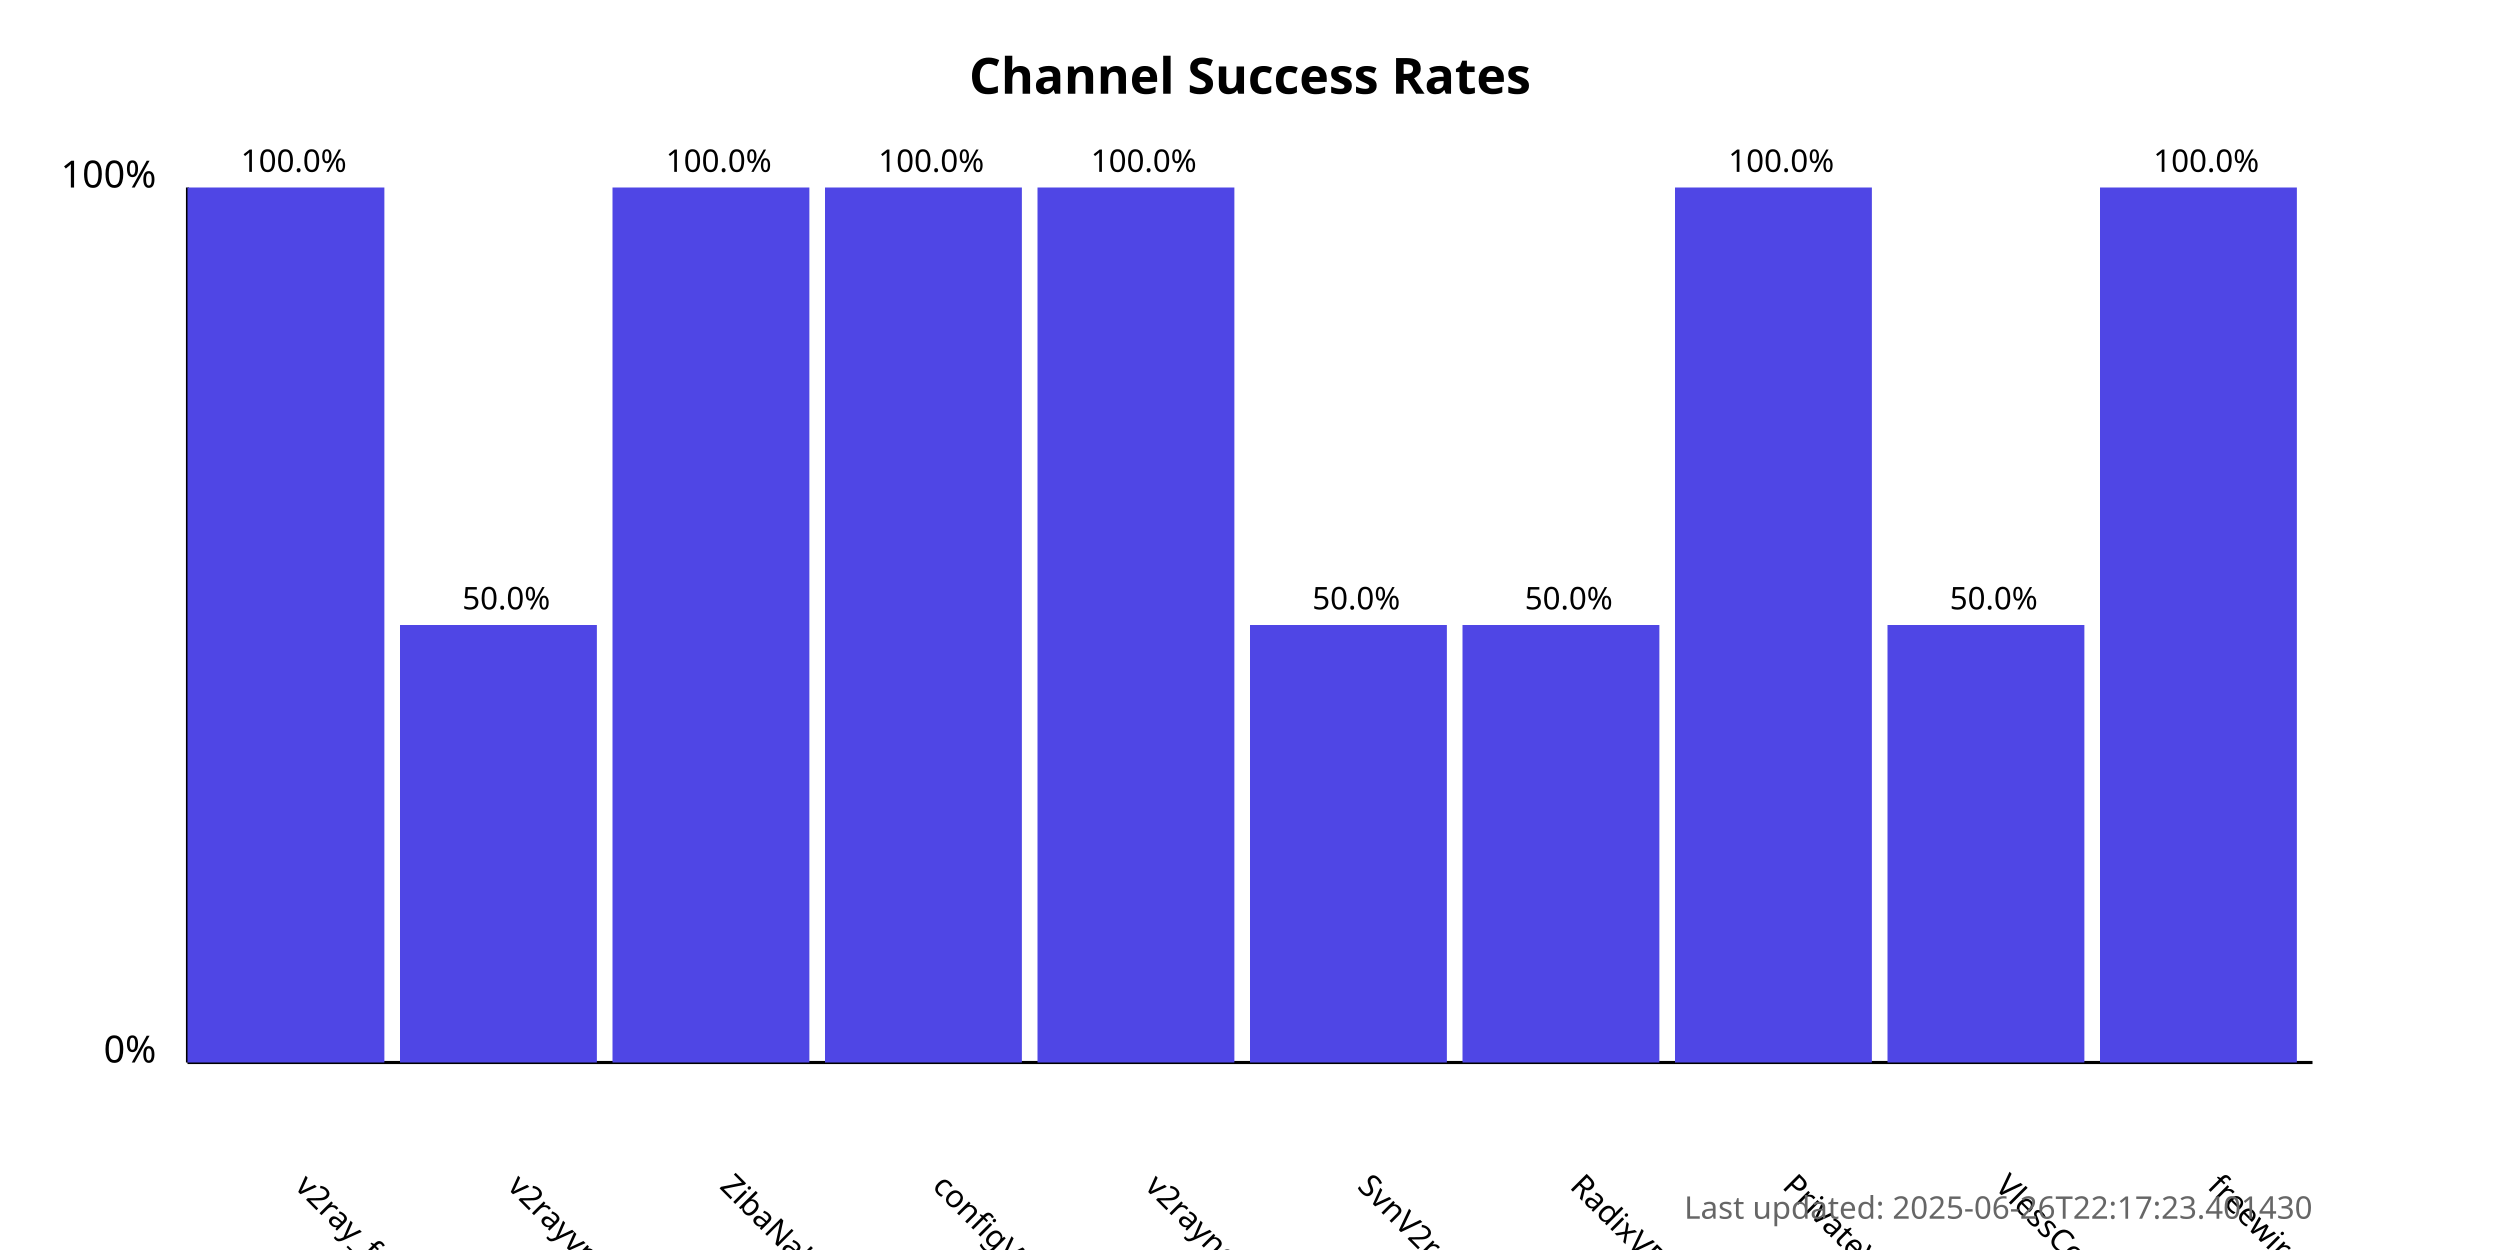
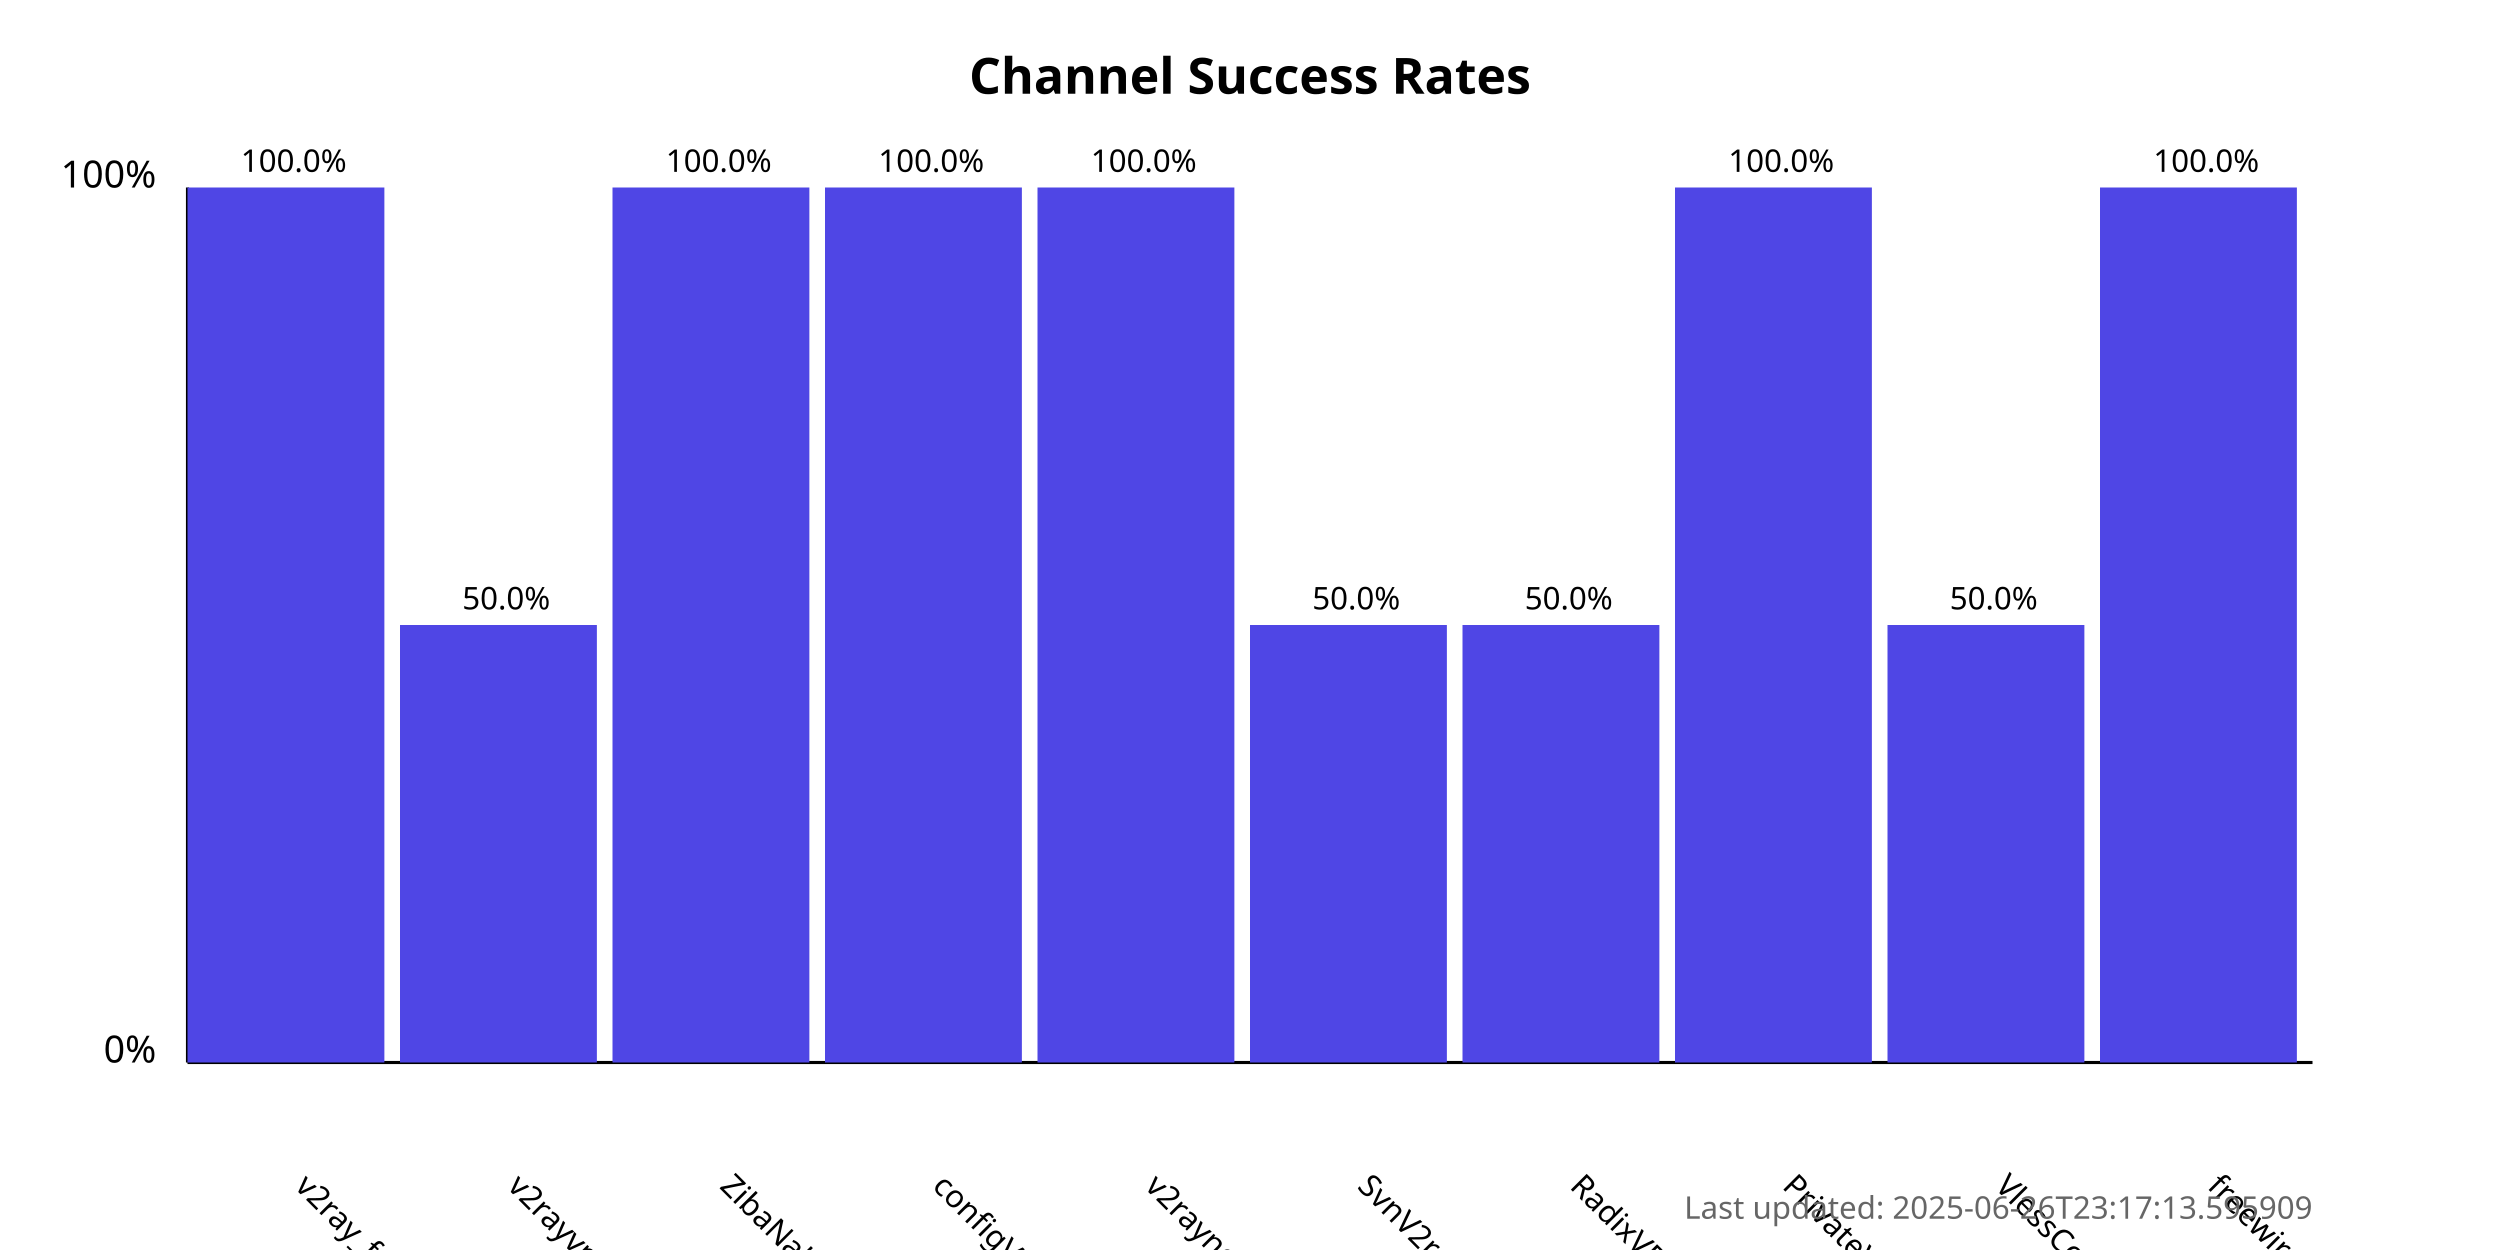
<svg xmlns="http://www.w3.org/2000/svg" width="800" height="400">
  <style>
            .chart-title { font: bold 16px sans-serif; }
            .axis-label { font: 12px sans-serif; }
            .tick-label { font: 10px sans-serif; }
            .bar { fill: #4f46e5; }
            .bar:hover { fill: #6366f1; }
            .timestamp { font: 10px sans-serif; fill: #666; }
        </style>
  <text x="400.0" y="30" text-anchor="middle" class="chart-title">
            Channel Success Rates
        </text>
  <line x1="60" y1="340" x2="60" y2="60" stroke="black" stroke-width="1" />
  <line x1="60" y1="340" x2="740" y2="340" stroke="black" stroke-width="1" />
  <text x="50" y="340" text-anchor="end" class="axis-label">0%</text>
  <text x="50" y="60" text-anchor="end" class="axis-label">100%</text>
  <g>
    <rect x="60" y="60.0" width="63.0" height="280.0" class="bar" />
    <text x="94.0" y="380" transform="rotate(45, 94.0, 380)" text-anchor="start" class="tick-label">
                v2ray_free_conf
            </text>
    <text x="94.0" y="55.0" text-anchor="middle" class="tick-label">
                100.0%
            </text>
  </g>
  <g>
    <rect x="128.0" y="200.0" width="63.0" height="140.0" class="bar" />
    <text x="162.0" y="380" transform="rotate(45, 162.0, 380)" text-anchor="start" class="tick-label">
                v2rayvpno
            </text>
    <text x="162.0" y="195.0" text-anchor="middle" class="tick-label">
                50.0%
            </text>
  </g>
  <g>
    <rect x="196.0" y="60.0" width="63.0" height="280.0" class="bar" />
    <text x="230.0" y="380" transform="rotate(45, 230.0, 380)" text-anchor="start" class="tick-label">
                ZibaNabz
            </text>
    <text x="230.0" y="55.0" text-anchor="middle" class="tick-label">
                100.0%
            </text>
  </g>
  <g>
    <rect x="264.0" y="60.0" width="63.0" height="280.0" class="bar" />
    <text x="298.0" y="380" transform="rotate(45, 298.0, 380)" text-anchor="start" class="tick-label">
                configV2rayForFree
            </text>
    <text x="298.0" y="55.0" text-anchor="middle" class="tick-label">
                100.0%
            </text>
  </g>
  <g>
    <rect x="332.0" y="60.0" width="63.0" height="280.0" class="bar" />
    <text x="366.0" y="380" transform="rotate(45, 366.0, 380)" text-anchor="start" class="tick-label">
                v2rayngvpn
            </text>
    <text x="366.0" y="55.0" text-anchor="middle" class="tick-label">
                100.0%
            </text>
  </g>
  <g>
    <rect x="400.0" y="200.0" width="63.0" height="140.0" class="bar" />
    <text x="434.0" y="380" transform="rotate(45, 434.0, 380)" text-anchor="start" class="tick-label">
                SvnV2ray
            </text>
    <text x="434.0" y="195.0" text-anchor="middle" class="tick-label">
                50.0%
            </text>
  </g>
  <g>
    <rect x="468.0" y="200.0" width="63.0" height="140.0" class="bar" />
    <text x="502.0" y="380" transform="rotate(45, 502.0, 380)" text-anchor="start" class="tick-label">
                RadixVPN
            </text>
    <text x="502.0" y="195.0" text-anchor="middle" class="tick-label">
                50.0%
            </text>
  </g>
  <g>
    <rect x="536.0" y="60.0" width="63.0" height="280.0" class="bar" />
    <text x="570.0" y="380" transform="rotate(45, 570.0, 380)" text-anchor="start" class="tick-label">
                PrivateVPNs
            </text>
    <text x="570.0" y="55.0" text-anchor="middle" class="tick-label">
                100.0%
            </text>
  </g>
  <g>
    <rect x="604.0" y="200.0" width="63.0" height="140.0" class="bar" />
    <text x="638.0" y="380" transform="rotate(45, 638.0, 380)" text-anchor="start" class="tick-label">
                VlessConfig
            </text>
    <text x="638.0" y="195.0" text-anchor="middle" class="tick-label">
                50.0%
            </text>
  </g>
  <g>
    <rect x="672.0" y="60.0" width="63.0" height="280.0" class="bar" />
    <text x="706.0" y="380" transform="rotate(45, 706.0, 380)" text-anchor="start" class="tick-label">
                freewireguard
            </text>
    <text x="706.0" y="55.0" text-anchor="middle" class="tick-label">
                100.0%
            </text>
  </g>
  <text x="740" y="390" text-anchor="end" class="timestamp">
-             Last updated: 2025-06-26T22:17:23.401430
+             Last updated: 2025-06-26T23:17:13.595909
        </text>
</svg>
